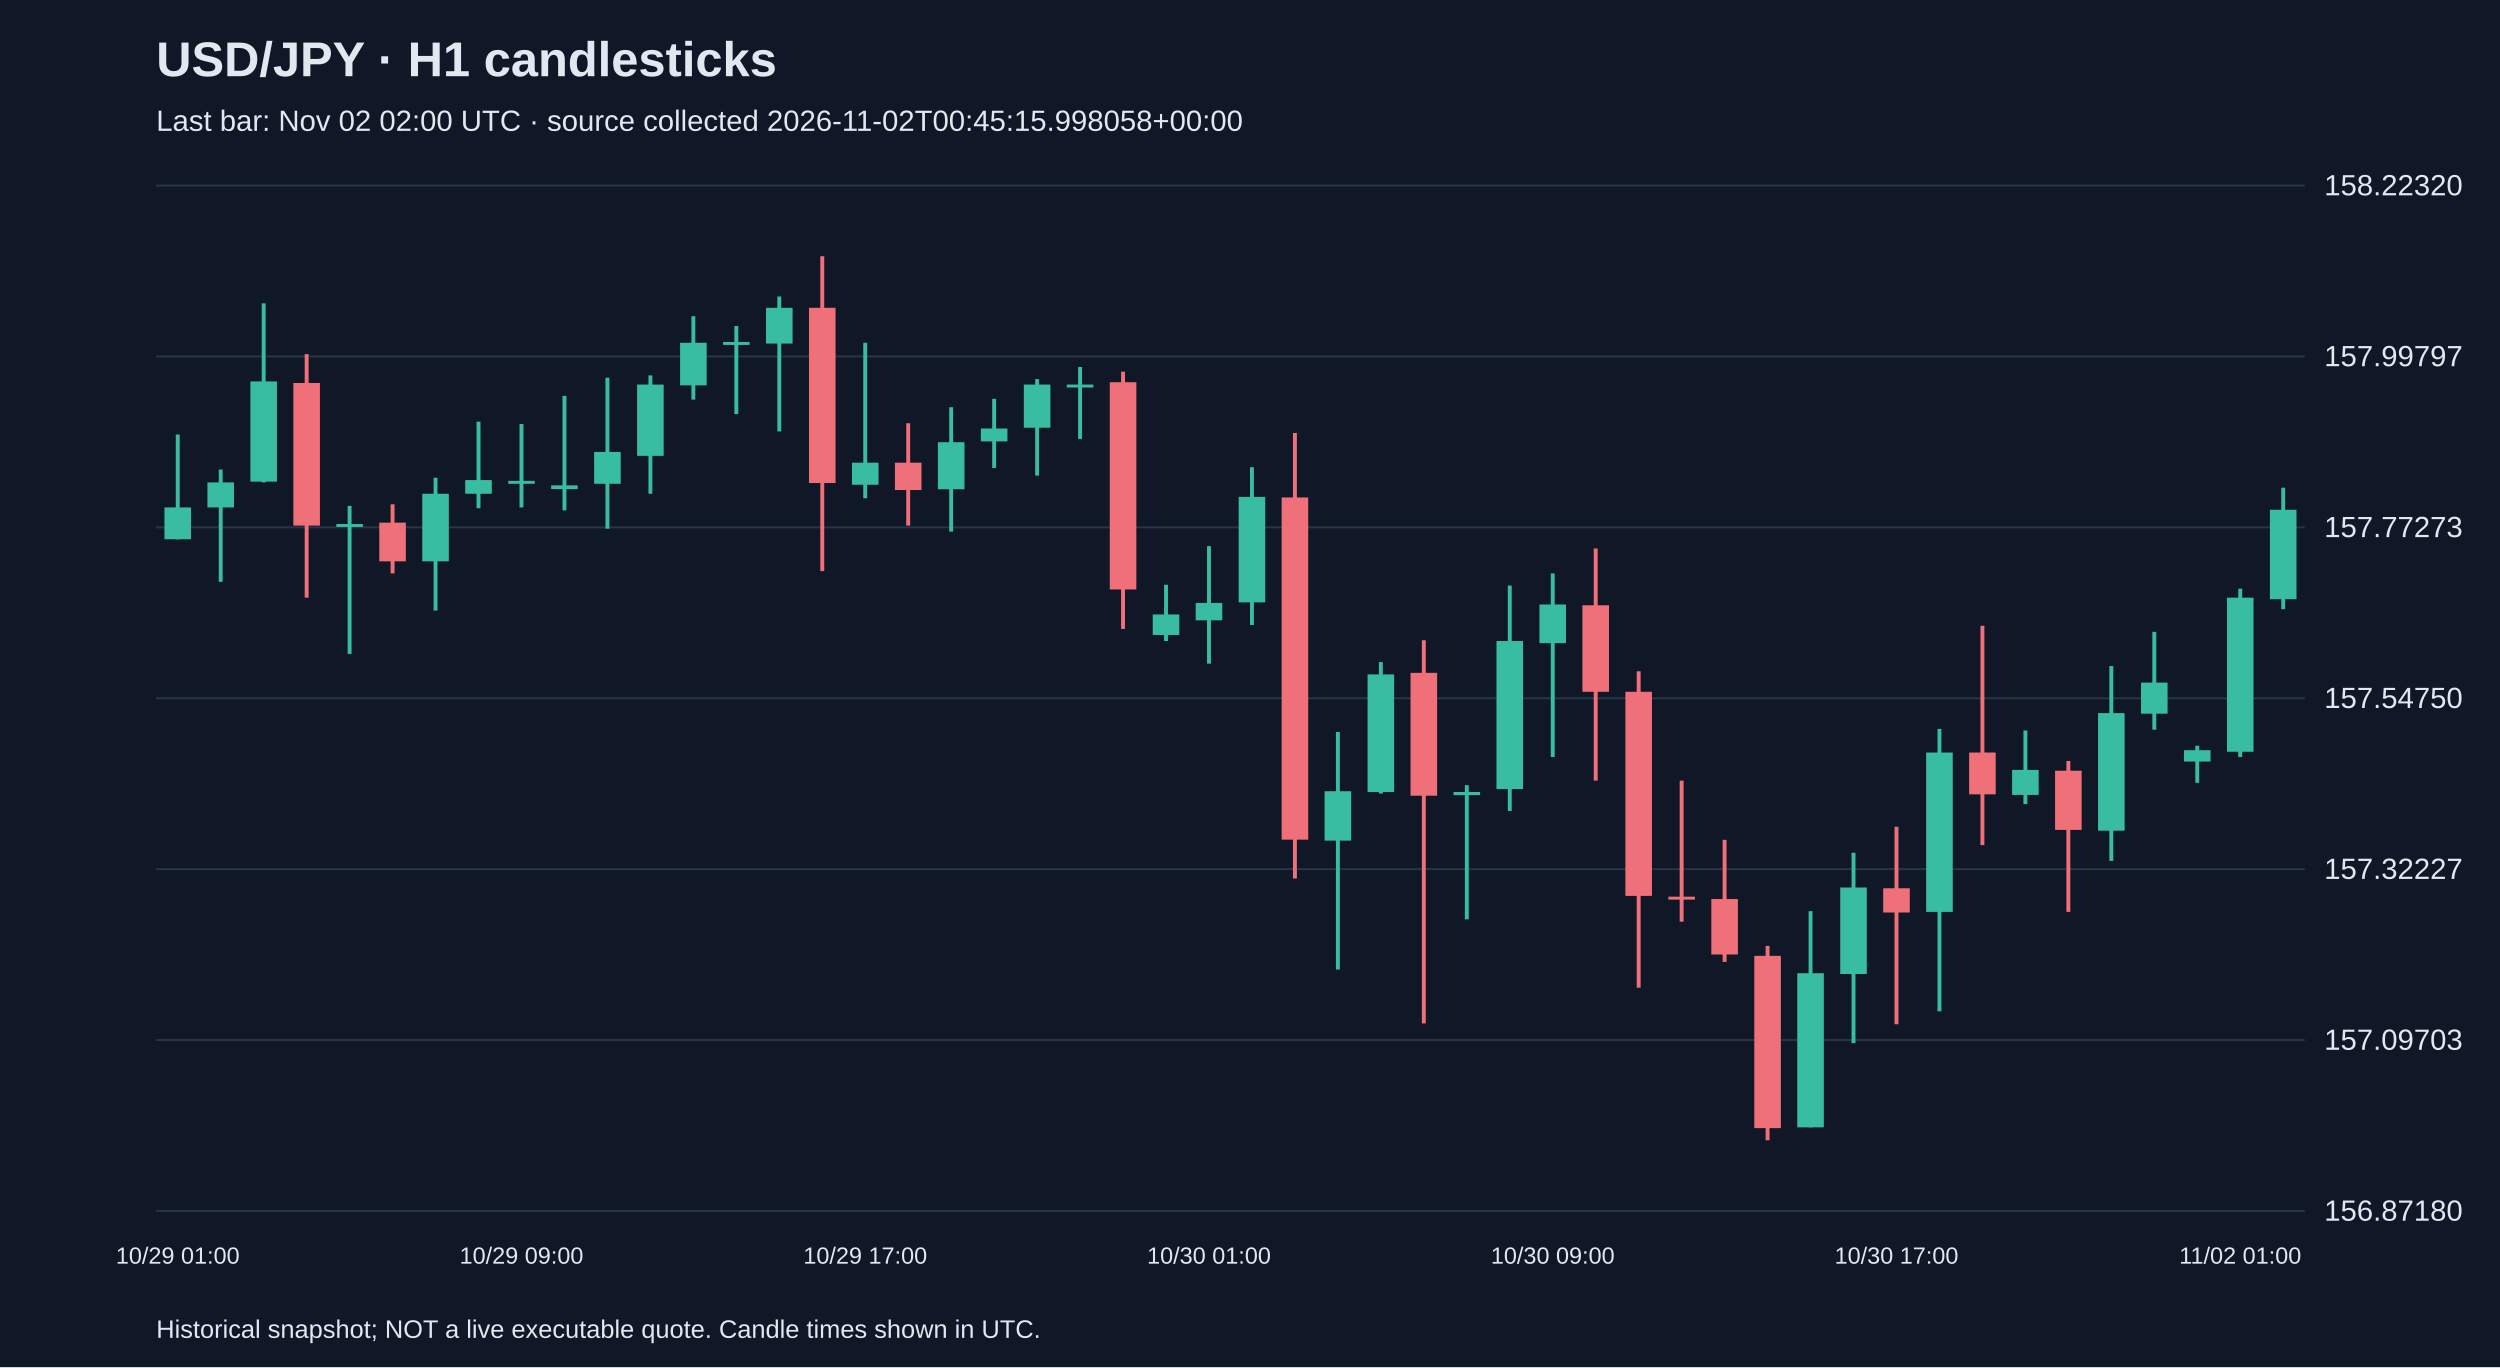
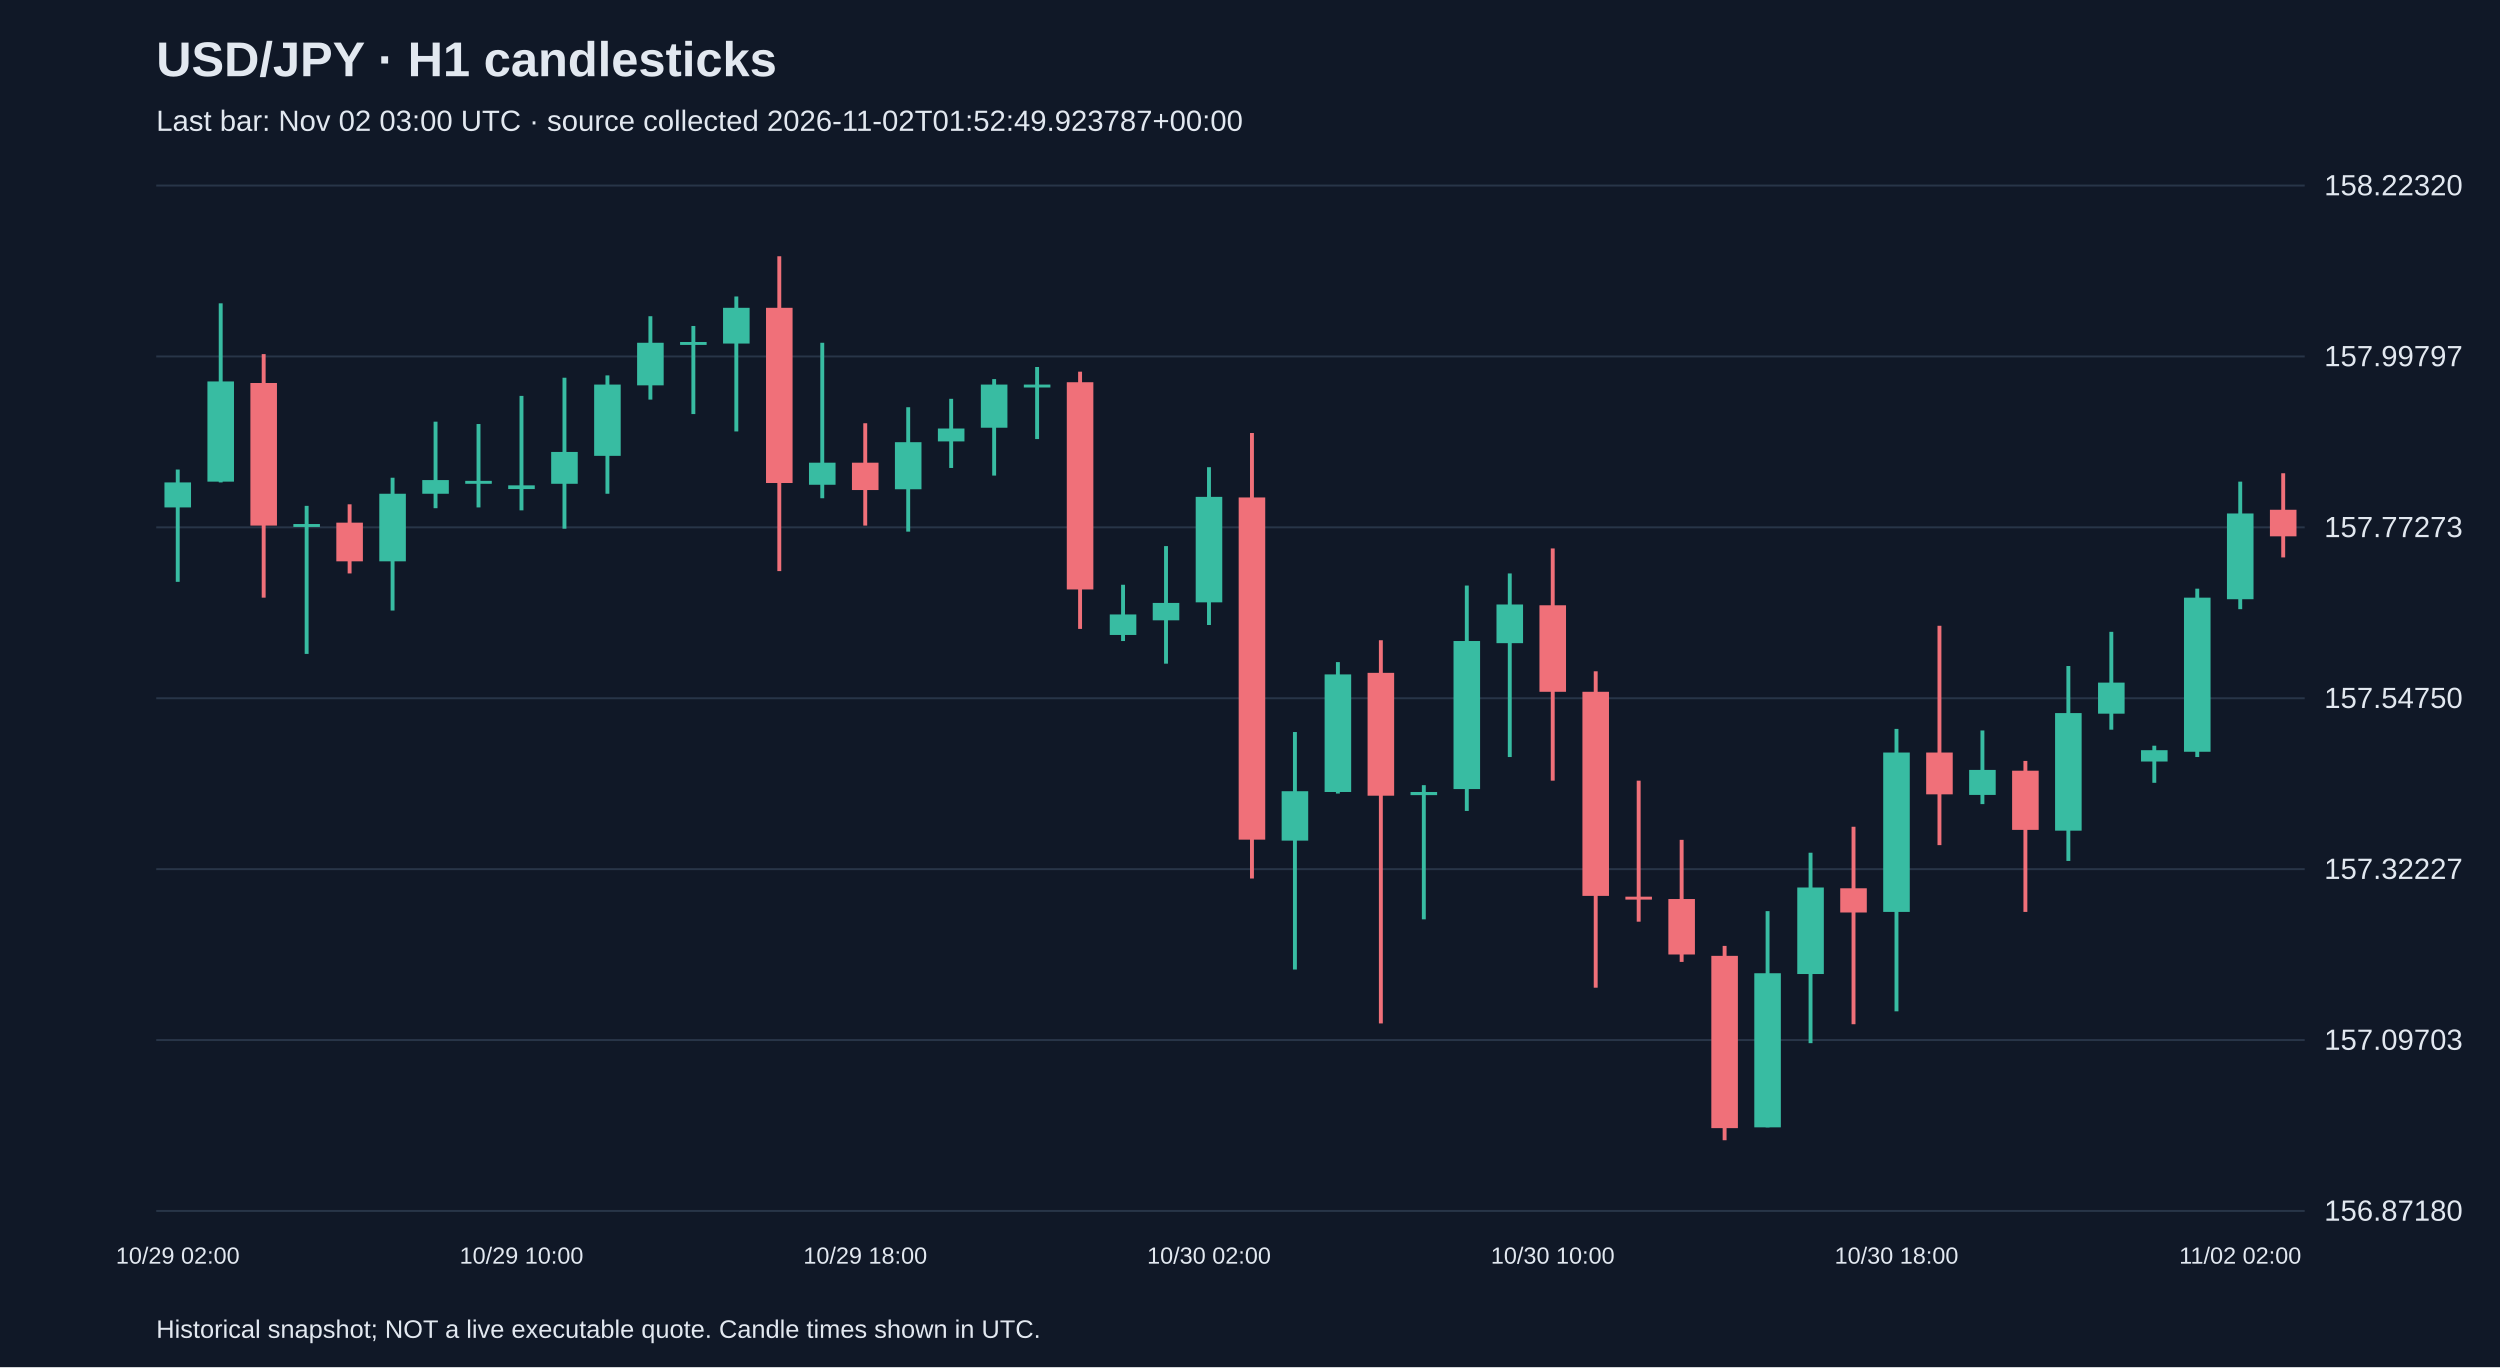
<svg xmlns="http://www.w3.org/2000/svg" viewBox="0 0 1280 700">
  <rect width="100%" height="100%" fill="#101827" />
  <style>text{font-family:Arial,sans-serif;fill:#e2e8f0}</style>
  <text x="80" y="39" font-size="25" font-weight="bold">USD/JPY · H1 candlesticks</text>
-   <text x="80" y="67" font-size="15" fill="#a6b1c5">Last bar: Nov 02 02:00 UTC · source collected 2026-11-02T00:45:15.998058+00:00</text>
+   <text x="80" y="67" font-size="15" fill="#a6b1c5">Last bar: Nov 02 03:00 UTC · source collected 2026-11-02T01:52:49.923787+00:00</text>
  <line x1="80" y1="620.0" x2="1180" y2="620.0" stroke="#283548" />
  <text x="1190" y="625.0" font-size="15">156.87180</text>
  <line x1="80" y1="532.5" x2="1180" y2="532.5" stroke="#283548" />
  <text x="1190" y="537.5" font-size="15">157.09703</text>
  <line x1="80" y1="445.0" x2="1180" y2="445.0" stroke="#283548" />
  <text x="1190" y="450.0" font-size="15">157.32227</text>
  <line x1="80" y1="357.5" x2="1180" y2="357.5" stroke="#283548" />
  <text x="1190" y="362.5" font-size="15">157.54750</text>
  <line x1="80" y1="270.0" x2="1180" y2="270.0" stroke="#283548" />
  <text x="1190" y="275.0" font-size="15">157.77273</text>
  <line x1="80" y1="182.5" x2="1180" y2="182.5" stroke="#283548" />
  <text x="1190" y="187.5" font-size="15">157.99797</text>
  <line x1="80" y1="95.0" x2="1180" y2="95.0" stroke="#283548" />
  <text x="1190" y="100.0" font-size="15">158.22320</text>
-   <line x1="91.0" y1="222.5" x2="91.0" y2="276.1" stroke="#38bca2" stroke-width="2" />
-   <rect x="84.2" y="259.8" width="13.6" height="16.3" fill="#38bca2" />
-   <text x="91.0" y="647" text-anchor="middle" font-size="12">10/29 01:00</text>
-   <line x1="113.0" y1="240.4" x2="113.0" y2="297.9" stroke="#38bca2" stroke-width="2" />
-   <rect x="106.2" y="247.0" width="13.6" height="12.8" fill="#38bca2" />
-   <line x1="135.0" y1="155.3" x2="135.0" y2="247.0" stroke="#38bca2" stroke-width="2" />
-   <rect x="128.2" y="195.3" width="13.6" height="51.3" fill="#38bca2" />
-   <line x1="157.0" y1="181.3" x2="157.0" y2="306.0" stroke="#f07079" stroke-width="2" />
-   <rect x="150.2" y="196.1" width="13.6" height="73.0" fill="#f07079" />
-   <line x1="179.0" y1="259.0" x2="179.0" y2="334.8" stroke="#38bca2" stroke-width="2" />
-   <rect x="172.2" y="268.3" width="13.6" height="1.5" fill="#38bca2" />
-   <line x1="201.0" y1="258.2" x2="201.0" y2="293.6" stroke="#f07079" stroke-width="2" />
-   <rect x="194.2" y="267.6" width="13.6" height="19.8" fill="#f07079" />
-   <line x1="223.0" y1="244.6" x2="223.0" y2="312.6" stroke="#38bca2" stroke-width="2" />
-   <rect x="216.2" y="252.8" width="13.6" height="34.6" fill="#38bca2" />
-   <line x1="245.0" y1="215.9" x2="245.0" y2="260.2" stroke="#38bca2" stroke-width="2" />
-   <rect x="238.2" y="245.8" width="13.6" height="7.0" fill="#38bca2" />
-   <line x1="267.0" y1="217.1" x2="267.0" y2="259.8" stroke="#38bca2" stroke-width="2" />
-   <rect x="260.2" y="246.2" width="13.6" height="1.5" fill="#38bca2" />
-   <text x="267.0" y="647" text-anchor="middle" font-size="12">10/29 09:00</text>
-   <line x1="289.0" y1="202.7" x2="289.0" y2="261.3" stroke="#38bca2" stroke-width="2" />
-   <rect x="282.2" y="248.5" width="13.6" height="1.9" fill="#38bca2" />
-   <line x1="311.0" y1="193.4" x2="311.0" y2="270.7" stroke="#38bca2" stroke-width="2" />
-   <rect x="304.2" y="231.4" width="13.6" height="16.3" fill="#38bca2" />
-   <line x1="333.0" y1="192.2" x2="333.0" y2="252.8" stroke="#38bca2" stroke-width="2" />
-   <rect x="326.2" y="196.9" width="13.6" height="36.5" fill="#38bca2" />
-   <line x1="355.0" y1="161.9" x2="355.0" y2="204.6" stroke="#38bca2" stroke-width="2" />
-   <rect x="348.2" y="175.5" width="13.6" height="21.8" fill="#38bca2" />
-   <line x1="377.0" y1="166.9" x2="377.0" y2="212.0" stroke="#38bca2" stroke-width="2" />
-   <rect x="370.2" y="175.1" width="13.6" height="1.5" fill="#38bca2" />
-   <line x1="399.0" y1="151.8" x2="399.0" y2="220.9" stroke="#38bca2" stroke-width="2" />
-   <rect x="392.2" y="157.6" width="13.6" height="18.3" fill="#38bca2" />
-   <line x1="421.0" y1="131.2" x2="421.0" y2="292.4" stroke="#f07079" stroke-width="2" />
-   <rect x="414.2" y="157.6" width="13.6" height="89.7" fill="#f07079" />
-   <line x1="443.0" y1="175.5" x2="443.0" y2="255.1" stroke="#38bca2" stroke-width="2" />
-   <rect x="436.2" y="236.9" width="13.6" height="11.3" fill="#38bca2" />
-   <text x="443.0" y="647" text-anchor="middle" font-size="12">10/29 17:00</text>
-   <line x1="465.0" y1="216.7" x2="465.0" y2="269.1" stroke="#f07079" stroke-width="2" />
-   <rect x="458.2" y="236.9" width="13.6" height="14.0" fill="#f07079" />
-   <line x1="487.0" y1="208.5" x2="487.0" y2="272.2" stroke="#38bca2" stroke-width="2" />
-   <rect x="480.2" y="226.4" width="13.6" height="24.1" fill="#38bca2" />
-   <line x1="509.0" y1="204.2" x2="509.0" y2="239.6" stroke="#38bca2" stroke-width="2" />
-   <rect x="502.2" y="219.4" width="13.6" height="6.6" fill="#38bca2" />
-   <line x1="531.0" y1="194.1" x2="531.0" y2="243.5" stroke="#38bca2" stroke-width="2" />
-   <rect x="524.2" y="196.9" width="13.6" height="22.1" fill="#38bca2" />
-   <line x1="553.0" y1="187.9" x2="553.0" y2="224.8" stroke="#38bca2" stroke-width="2" />
-   <rect x="546.2" y="196.9" width="13.6" height="1.5" fill="#38bca2" />
-   <line x1="575.0" y1="190.3" x2="575.0" y2="322.0" stroke="#f07079" stroke-width="2" />
-   <rect x="568.2" y="195.7" width="13.6" height="106.1" fill="#f07079" />
-   <line x1="597.0" y1="299.4" x2="597.0" y2="328.2" stroke="#38bca2" stroke-width="2" />
-   <rect x="590.2" y="314.6" width="13.6" height="10.5" fill="#38bca2" />
-   <line x1="619.0" y1="279.6" x2="619.0" y2="339.8" stroke="#38bca2" stroke-width="2" />
-   <rect x="612.2" y="308.7" width="13.6" height="8.9" fill="#38bca2" />
-   <text x="619.0" y="647" text-anchor="middle" font-size="12">10/30 01:00</text>
-   <line x1="641.0" y1="239.2" x2="641.0" y2="320.0" stroke="#38bca2" stroke-width="2" />
-   <rect x="634.2" y="254.4" width="13.6" height="54.0" fill="#38bca2" />
-   <line x1="663.0" y1="221.7" x2="663.0" y2="449.8" stroke="#f07079" stroke-width="2" />
-   <rect x="656.2" y="254.7" width="13.6" height="175.2" fill="#f07079" />
-   <line x1="685.0" y1="374.8" x2="685.0" y2="496.4" stroke="#38bca2" stroke-width="2" />
-   <rect x="678.2" y="405.1" width="13.6" height="25.3" fill="#38bca2" />
-   <line x1="707.0" y1="339.0" x2="707.0" y2="406.3" stroke="#38bca2" stroke-width="2" />
-   <rect x="700.2" y="345.3" width="13.6" height="60.2" fill="#38bca2" />
-   <line x1="729.0" y1="327.8" x2="729.0" y2="524.0" stroke="#f07079" stroke-width="2" />
-   <rect x="722.2" y="344.5" width="13.6" height="62.9" fill="#f07079" />
-   <line x1="751.0" y1="402.0" x2="751.0" y2="470.7" stroke="#38bca2" stroke-width="2" />
-   <rect x="744.2" y="405.5" width="13.6" height="1.6" fill="#38bca2" />
-   <line x1="773.0" y1="299.8" x2="773.0" y2="415.2" stroke="#38bca2" stroke-width="2" />
-   <rect x="766.2" y="328.2" width="13.6" height="75.8" fill="#38bca2" />
-   <line x1="795.0" y1="293.6" x2="795.0" y2="387.6" stroke="#38bca2" stroke-width="2" />
-   <rect x="788.2" y="309.5" width="13.6" height="19.8" fill="#38bca2" />
-   <text x="795.0" y="647" text-anchor="middle" font-size="12">10/30 09:00</text>
-   <line x1="817.0" y1="280.8" x2="817.0" y2="399.7" stroke="#f07079" stroke-width="2" />
-   <rect x="810.2" y="309.9" width="13.6" height="44.3" fill="#f07079" />
-   <line x1="839.0" y1="343.7" x2="839.0" y2="505.7" stroke="#f07079" stroke-width="2" />
-   <rect x="832.2" y="354.2" width="13.6" height="104.5" fill="#f07079" />
-   <line x1="861.0" y1="399.7" x2="861.0" y2="471.9" stroke="#f07079" stroke-width="2" />
-   <rect x="854.2" y="459.1" width="13.6" height="1.5" fill="#f07079" />
-   <line x1="883.0" y1="430.0" x2="883.0" y2="492.5" stroke="#f07079" stroke-width="2" />
-   <rect x="876.2" y="460.3" width="13.6" height="28.4" fill="#f07079" />
-   <line x1="905.0" y1="484.3" x2="905.0" y2="583.8" stroke="#f07079" stroke-width="2" />
-   <rect x="898.2" y="489.4" width="13.6" height="88.2" fill="#f07079" />
-   <line x1="927.0" y1="466.5" x2="927.0" y2="577.2" stroke="#38bca2" stroke-width="2" />
-   <rect x="920.2" y="498.3" width="13.6" height="78.9" fill="#38bca2" />
-   <line x1="949.0" y1="436.6" x2="949.0" y2="534.1" stroke="#38bca2" stroke-width="2" />
-   <rect x="942.2" y="454.4" width="13.6" height="44.3" fill="#38bca2" />
-   <line x1="971.0" y1="423.3" x2="971.0" y2="524.4" stroke="#f07079" stroke-width="2" />
-   <rect x="964.2" y="454.8" width="13.6" height="12.4" fill="#f07079" />
-   <text x="971.0" y="647" text-anchor="middle" font-size="12">10/30 17:00</text>
-   <line x1="993.0" y1="373.2" x2="993.0" y2="517.8" stroke="#38bca2" stroke-width="2" />
-   <rect x="986.2" y="385.3" width="13.6" height="81.6" fill="#38bca2" />
-   <line x1="1015.0" y1="320.4" x2="1015.0" y2="432.7" stroke="#f07079" stroke-width="2" />
-   <rect x="1008.2" y="385.3" width="13.6" height="21.4" fill="#f07079" />
-   <line x1="1037.0" y1="374.0" x2="1037.0" y2="411.7" stroke="#38bca2" stroke-width="2" />
-   <rect x="1030.2" y="394.2" width="13.6" height="12.8" fill="#38bca2" />
-   <line x1="1059.0" y1="389.6" x2="1059.0" y2="466.9" stroke="#f07079" stroke-width="2" />
-   <rect x="1052.2" y="394.6" width="13.6" height="30.3" fill="#f07079" />
-   <line x1="1081.0" y1="341.0" x2="1081.0" y2="440.8" stroke="#38bca2" stroke-width="2" />
-   <rect x="1074.2" y="365.1" width="13.6" height="60.2" fill="#38bca2" />
-   <line x1="1103.0" y1="323.5" x2="1103.0" y2="373.6" stroke="#38bca2" stroke-width="2" />
-   <rect x="1096.2" y="349.5" width="13.6" height="15.9" fill="#38bca2" />
-   <line x1="1125.0" y1="381.8" x2="1125.0" y2="400.8" stroke="#38bca2" stroke-width="2" />
-   <rect x="1118.2" y="384.1" width="13.6" height="5.8" fill="#38bca2" />
-   <line x1="1147.0" y1="301.4" x2="1147.0" y2="387.6" stroke="#38bca2" stroke-width="2" />
-   <rect x="1140.2" y="306.0" width="13.6" height="78.9" fill="#38bca2" />
-   <text x="1147.0" y="647" text-anchor="middle" font-size="12">11/02 01:00</text>
-   <line x1="1169.0" y1="249.7" x2="1169.0" y2="311.9" stroke="#38bca2" stroke-width="2" />
-   <rect x="1162.2" y="261.0" width="13.6" height="45.8" fill="#38bca2" />
+   <line x1="91.0" y1="240.4" x2="91.0" y2="297.9" stroke="#38bca2" stroke-width="2" />
+   <rect x="84.2" y="247.0" width="13.6" height="12.8" fill="#38bca2" />
+   <text x="91.0" y="647" text-anchor="middle" font-size="12">10/29 02:00</text>
+   <line x1="113.0" y1="155.3" x2="113.0" y2="247.0" stroke="#38bca2" stroke-width="2" />
+   <rect x="106.2" y="195.3" width="13.6" height="51.3" fill="#38bca2" />
+   <line x1="135.0" y1="181.3" x2="135.0" y2="306.0" stroke="#f07079" stroke-width="2" />
+   <rect x="128.2" y="196.1" width="13.6" height="73.0" fill="#f07079" />
+   <line x1="157.0" y1="259.0" x2="157.0" y2="334.8" stroke="#38bca2" stroke-width="2" />
+   <rect x="150.2" y="268.3" width="13.6" height="1.5" fill="#38bca2" />
+   <line x1="179.0" y1="258.2" x2="179.0" y2="293.6" stroke="#f07079" stroke-width="2" />
+   <rect x="172.2" y="267.6" width="13.6" height="19.8" fill="#f07079" />
+   <line x1="201.0" y1="244.6" x2="201.0" y2="312.6" stroke="#38bca2" stroke-width="2" />
+   <rect x="194.2" y="252.8" width="13.6" height="34.6" fill="#38bca2" />
+   <line x1="223.0" y1="215.9" x2="223.0" y2="260.2" stroke="#38bca2" stroke-width="2" />
+   <rect x="216.2" y="245.8" width="13.6" height="7.0" fill="#38bca2" />
+   <line x1="245.0" y1="217.1" x2="245.0" y2="259.8" stroke="#38bca2" stroke-width="2" />
+   <rect x="238.2" y="246.2" width="13.6" height="1.5" fill="#38bca2" />
+   <line x1="267.0" y1="202.7" x2="267.0" y2="261.3" stroke="#38bca2" stroke-width="2" />
+   <rect x="260.2" y="248.5" width="13.6" height="1.9" fill="#38bca2" />
+   <text x="267.0" y="647" text-anchor="middle" font-size="12">10/29 10:00</text>
+   <line x1="289.0" y1="193.4" x2="289.0" y2="270.7" stroke="#38bca2" stroke-width="2" />
+   <rect x="282.2" y="231.4" width="13.6" height="16.3" fill="#38bca2" />
+   <line x1="311.0" y1="192.2" x2="311.0" y2="252.8" stroke="#38bca2" stroke-width="2" />
+   <rect x="304.2" y="196.9" width="13.6" height="36.5" fill="#38bca2" />
+   <line x1="333.0" y1="161.9" x2="333.0" y2="204.6" stroke="#38bca2" stroke-width="2" />
+   <rect x="326.2" y="175.5" width="13.6" height="21.8" fill="#38bca2" />
+   <line x1="355.0" y1="166.9" x2="355.0" y2="212.0" stroke="#38bca2" stroke-width="2" />
+   <rect x="348.2" y="175.1" width="13.6" height="1.5" fill="#38bca2" />
+   <line x1="377.0" y1="151.8" x2="377.0" y2="220.9" stroke="#38bca2" stroke-width="2" />
+   <rect x="370.2" y="157.6" width="13.6" height="18.3" fill="#38bca2" />
+   <line x1="399.0" y1="131.2" x2="399.0" y2="292.4" stroke="#f07079" stroke-width="2" />
+   <rect x="392.2" y="157.6" width="13.6" height="89.7" fill="#f07079" />
+   <line x1="421.0" y1="175.5" x2="421.0" y2="255.1" stroke="#38bca2" stroke-width="2" />
+   <rect x="414.2" y="236.9" width="13.6" height="11.3" fill="#38bca2" />
+   <line x1="443.0" y1="216.7" x2="443.0" y2="269.1" stroke="#f07079" stroke-width="2" />
+   <rect x="436.2" y="236.9" width="13.6" height="14.0" fill="#f07079" />
+   <text x="443.0" y="647" text-anchor="middle" font-size="12">10/29 18:00</text>
+   <line x1="465.0" y1="208.5" x2="465.0" y2="272.2" stroke="#38bca2" stroke-width="2" />
+   <rect x="458.2" y="226.4" width="13.6" height="24.1" fill="#38bca2" />
+   <line x1="487.0" y1="204.2" x2="487.0" y2="239.6" stroke="#38bca2" stroke-width="2" />
+   <rect x="480.2" y="219.4" width="13.6" height="6.6" fill="#38bca2" />
+   <line x1="509.0" y1="194.1" x2="509.0" y2="243.5" stroke="#38bca2" stroke-width="2" />
+   <rect x="502.2" y="196.9" width="13.6" height="22.1" fill="#38bca2" />
+   <line x1="531.0" y1="187.9" x2="531.0" y2="224.8" stroke="#38bca2" stroke-width="2" />
+   <rect x="524.2" y="196.9" width="13.6" height="1.5" fill="#38bca2" />
+   <line x1="553.0" y1="190.3" x2="553.0" y2="322.0" stroke="#f07079" stroke-width="2" />
+   <rect x="546.2" y="195.7" width="13.6" height="106.1" fill="#f07079" />
+   <line x1="575.0" y1="299.4" x2="575.0" y2="328.2" stroke="#38bca2" stroke-width="2" />
+   <rect x="568.2" y="314.6" width="13.6" height="10.5" fill="#38bca2" />
+   <line x1="597.0" y1="279.6" x2="597.0" y2="339.8" stroke="#38bca2" stroke-width="2" />
+   <rect x="590.2" y="308.7" width="13.6" height="8.9" fill="#38bca2" />
+   <line x1="619.0" y1="239.2" x2="619.0" y2="320.0" stroke="#38bca2" stroke-width="2" />
+   <rect x="612.2" y="254.4" width="13.6" height="54.0" fill="#38bca2" />
+   <text x="619.0" y="647" text-anchor="middle" font-size="12">10/30 02:00</text>
+   <line x1="641.0" y1="221.7" x2="641.0" y2="449.8" stroke="#f07079" stroke-width="2" />
+   <rect x="634.2" y="254.7" width="13.6" height="175.2" fill="#f07079" />
+   <line x1="663.0" y1="374.8" x2="663.0" y2="496.4" stroke="#38bca2" stroke-width="2" />
+   <rect x="656.2" y="405.1" width="13.6" height="25.3" fill="#38bca2" />
+   <line x1="685.0" y1="339.0" x2="685.0" y2="406.3" stroke="#38bca2" stroke-width="2" />
+   <rect x="678.2" y="345.3" width="13.6" height="60.2" fill="#38bca2" />
+   <line x1="707.0" y1="327.8" x2="707.0" y2="524.0" stroke="#f07079" stroke-width="2" />
+   <rect x="700.2" y="344.5" width="13.6" height="62.9" fill="#f07079" />
+   <line x1="729.0" y1="402.0" x2="729.0" y2="470.7" stroke="#38bca2" stroke-width="2" />
+   <rect x="722.2" y="405.5" width="13.6" height="1.6" fill="#38bca2" />
+   <line x1="751.0" y1="299.8" x2="751.0" y2="415.2" stroke="#38bca2" stroke-width="2" />
+   <rect x="744.2" y="328.2" width="13.6" height="75.8" fill="#38bca2" />
+   <line x1="773.0" y1="293.6" x2="773.0" y2="387.6" stroke="#38bca2" stroke-width="2" />
+   <rect x="766.2" y="309.5" width="13.6" height="19.8" fill="#38bca2" />
+   <line x1="795.0" y1="280.8" x2="795.0" y2="399.7" stroke="#f07079" stroke-width="2" />
+   <rect x="788.2" y="309.9" width="13.6" height="44.3" fill="#f07079" />
+   <text x="795.0" y="647" text-anchor="middle" font-size="12">10/30 10:00</text>
+   <line x1="817.0" y1="343.7" x2="817.0" y2="505.7" stroke="#f07079" stroke-width="2" />
+   <rect x="810.2" y="354.2" width="13.6" height="104.5" fill="#f07079" />
+   <line x1="839.0" y1="399.7" x2="839.0" y2="471.9" stroke="#f07079" stroke-width="2" />
+   <rect x="832.2" y="459.1" width="13.6" height="1.5" fill="#f07079" />
+   <line x1="861.0" y1="430.0" x2="861.0" y2="492.5" stroke="#f07079" stroke-width="2" />
+   <rect x="854.2" y="460.3" width="13.6" height="28.4" fill="#f07079" />
+   <line x1="883.0" y1="484.3" x2="883.0" y2="583.8" stroke="#f07079" stroke-width="2" />
+   <rect x="876.2" y="489.4" width="13.6" height="88.2" fill="#f07079" />
+   <line x1="905.0" y1="466.5" x2="905.0" y2="577.2" stroke="#38bca2" stroke-width="2" />
+   <rect x="898.2" y="498.3" width="13.6" height="78.9" fill="#38bca2" />
+   <line x1="927.0" y1="436.6" x2="927.0" y2="534.1" stroke="#38bca2" stroke-width="2" />
+   <rect x="920.2" y="454.4" width="13.6" height="44.3" fill="#38bca2" />
+   <line x1="949.0" y1="423.3" x2="949.0" y2="524.4" stroke="#f07079" stroke-width="2" />
+   <rect x="942.2" y="454.8" width="13.6" height="12.4" fill="#f07079" />
+   <line x1="971.0" y1="373.2" x2="971.0" y2="517.8" stroke="#38bca2" stroke-width="2" />
+   <rect x="964.2" y="385.3" width="13.6" height="81.6" fill="#38bca2" />
+   <text x="971.0" y="647" text-anchor="middle" font-size="12">10/30 18:00</text>
+   <line x1="993.0" y1="320.4" x2="993.0" y2="432.7" stroke="#f07079" stroke-width="2" />
+   <rect x="986.2" y="385.3" width="13.6" height="21.4" fill="#f07079" />
+   <line x1="1015.0" y1="374.0" x2="1015.0" y2="411.7" stroke="#38bca2" stroke-width="2" />
+   <rect x="1008.2" y="394.2" width="13.6" height="12.8" fill="#38bca2" />
+   <line x1="1037.0" y1="389.6" x2="1037.0" y2="466.9" stroke="#f07079" stroke-width="2" />
+   <rect x="1030.2" y="394.6" width="13.6" height="30.3" fill="#f07079" />
+   <line x1="1059.0" y1="341.0" x2="1059.0" y2="440.8" stroke="#38bca2" stroke-width="2" />
+   <rect x="1052.2" y="365.1" width="13.6" height="60.2" fill="#38bca2" />
+   <line x1="1081.0" y1="323.5" x2="1081.0" y2="373.6" stroke="#38bca2" stroke-width="2" />
+   <rect x="1074.2" y="349.5" width="13.6" height="15.9" fill="#38bca2" />
+   <line x1="1103.0" y1="381.8" x2="1103.0" y2="400.8" stroke="#38bca2" stroke-width="2" />
+   <rect x="1096.2" y="384.1" width="13.6" height="5.8" fill="#38bca2" />
+   <line x1="1125.0" y1="301.4" x2="1125.0" y2="387.6" stroke="#38bca2" stroke-width="2" />
+   <rect x="1118.2" y="306.0" width="13.6" height="78.9" fill="#38bca2" />
+   <line x1="1147.0" y1="246.6" x2="1147.0" y2="311.9" stroke="#38bca2" stroke-width="2" />
+   <rect x="1140.2" y="262.9" width="13.6" height="43.9" fill="#38bca2" />
+   <text x="1147.0" y="647" text-anchor="middle" font-size="12">11/02 02:00</text>
+   <line x1="1169.0" y1="242.3" x2="1169.0" y2="285.4" stroke="#f07079" stroke-width="2" />
+   <rect x="1162.2" y="261.0" width="13.6" height="13.6" fill="#f07079" />
  <text x="80" y="685" font-size="13">Historical snapshot; NOT a live executable quote. Candle times shown in UTC.</text>
</svg>
